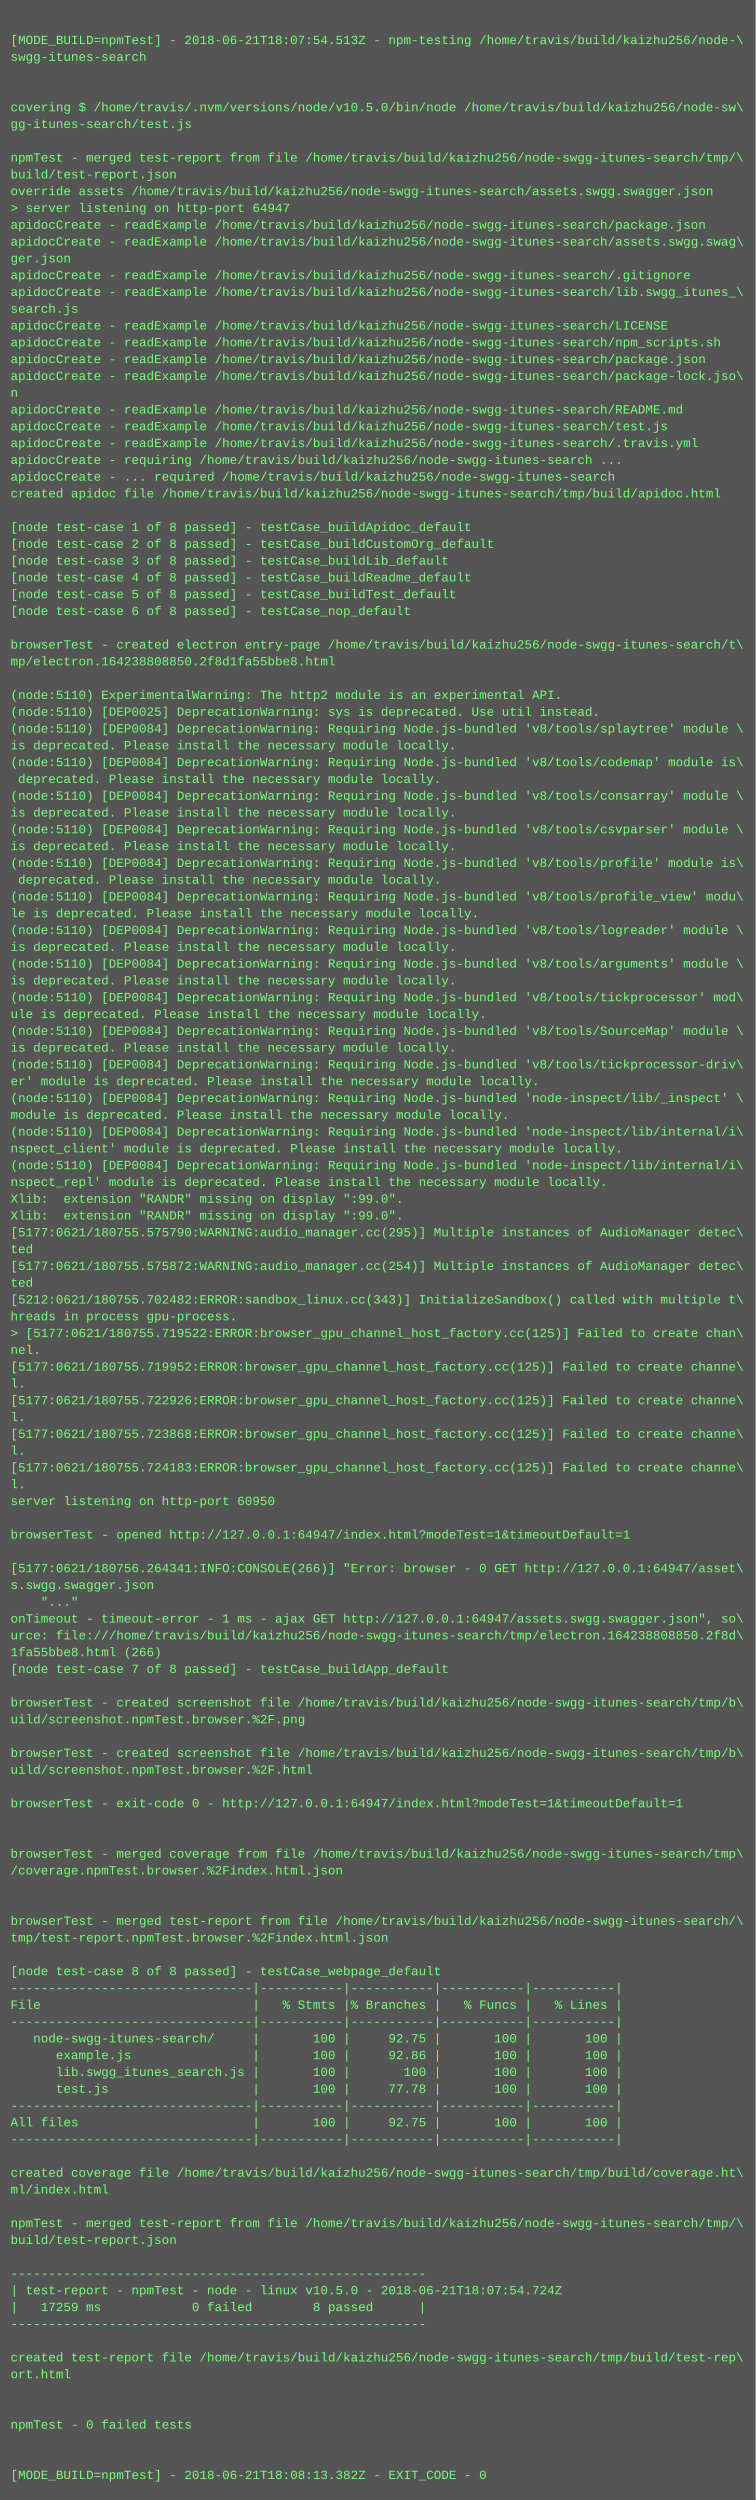
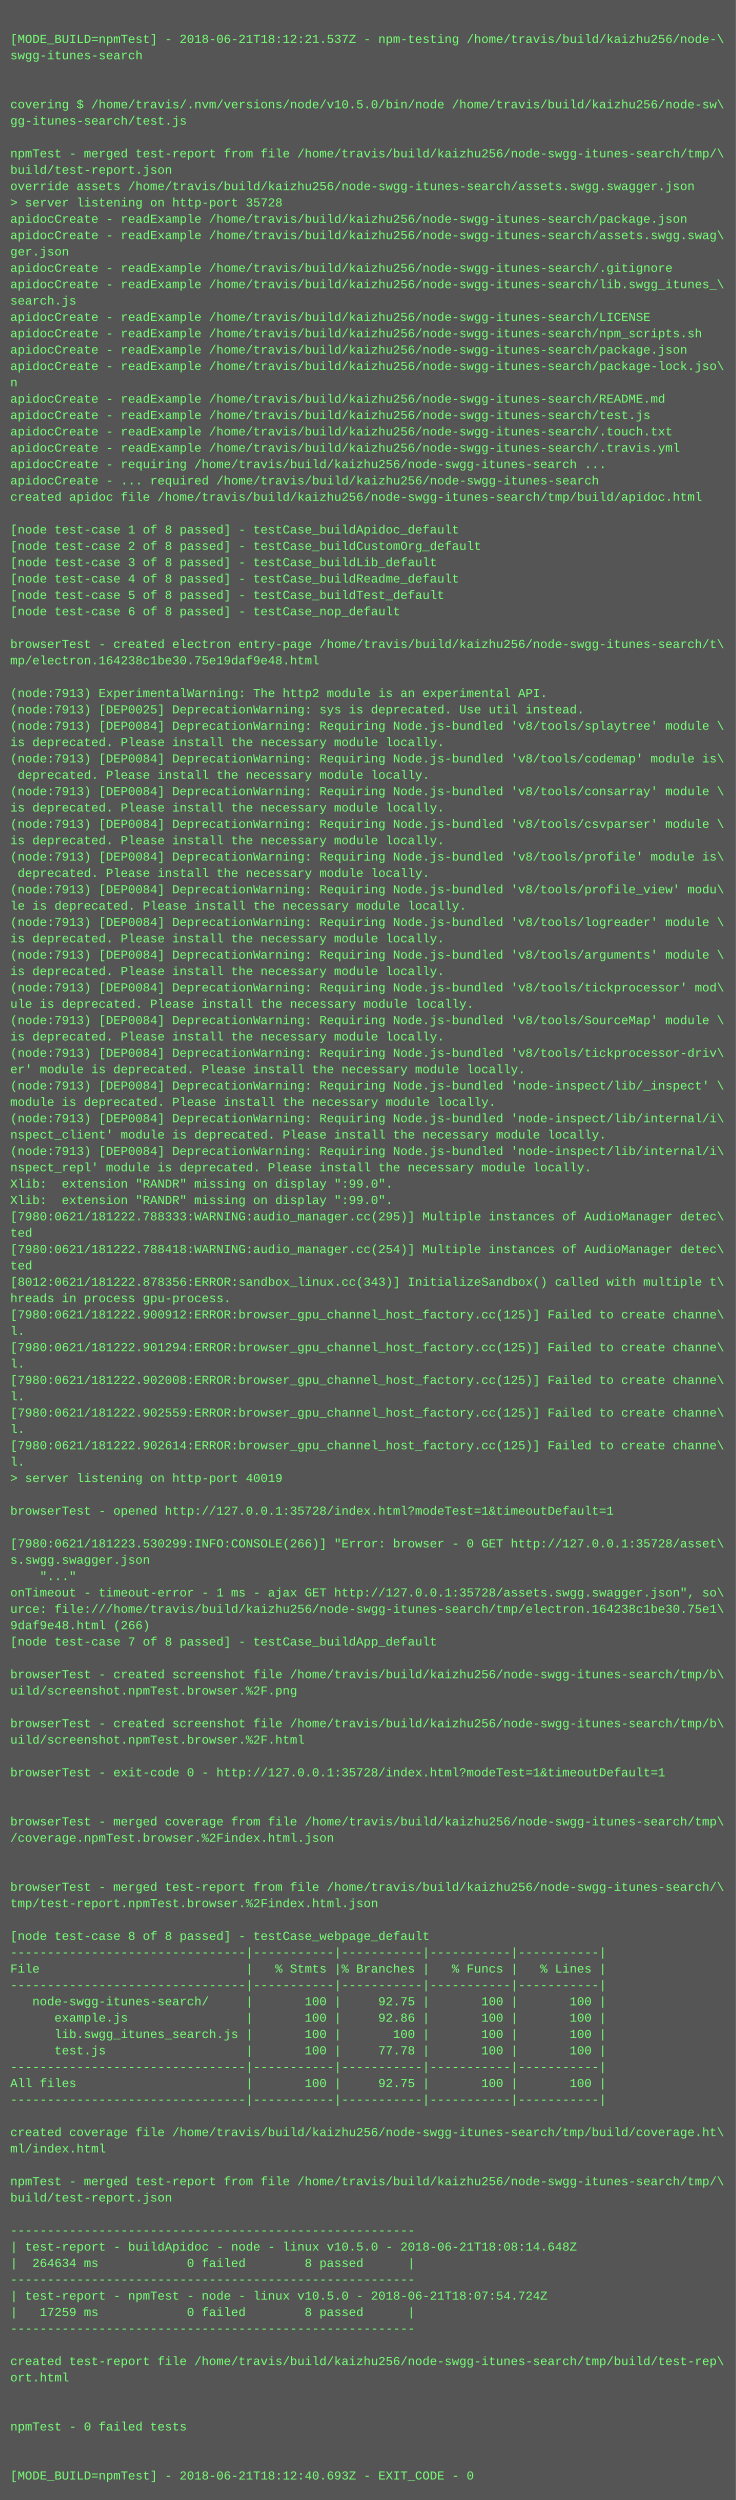
- <svg xmlns="http://www.w3.org/2000/svg" height="2382" width="720">
-   <rect height="2382" fill="#555" width="720" />
+ <svg xmlns="http://www.w3.org/2000/svg" height="2446" width="720">
+   <rect height="2446" fill="#555" width="720" />
  <text fill="#7f7" font-family="Courier New" font-size="12" xml:space="preserve">
    <tspan x="10" y="26" />
-     <tspan x="10" y="42">[MODE_BUILD=npmTest] - 2018-06-21T18:07:54.513Z - npm-testing /home/travis/build/kaizhu256/node-\</tspan>
+     <tspan x="10" y="42">[MODE_BUILD=npmTest] - 2018-06-21T18:12:21.537Z - npm-testing /home/travis/build/kaizhu256/node-\</tspan>
    <tspan x="10" y="58">swgg-itunes-search</tspan>
    <tspan x="10" y="74" />
    <tspan x="10" y="90" />
    <tspan x="10" y="106">covering $ /home/travis/.nvm/versions/node/v10.5.0/bin/node /home/travis/build/kaizhu256/node-sw\</tspan>
    <tspan x="10" y="122">gg-itunes-search/test.js</tspan>
    <tspan x="10" y="138" />
    <tspan x="10" y="154">npmTest - merged test-report from file /home/travis/build/kaizhu256/node-swgg-itunes-search/tmp/\</tspan>
    <tspan x="10" y="170">build/test-report.json</tspan>
    <tspan x="10" y="186">override assets /home/travis/build/kaizhu256/node-swgg-itunes-search/assets.swgg.swagger.json</tspan>
-     <tspan x="10" y="202">&gt; server listening on http-port 64947</tspan>
+     <tspan x="10" y="202">&gt; server listening on http-port 35728</tspan>
    <tspan x="10" y="218">apidocCreate - readExample /home/travis/build/kaizhu256/node-swgg-itunes-search/package.json</tspan>
    <tspan x="10" y="234">apidocCreate - readExample /home/travis/build/kaizhu256/node-swgg-itunes-search/assets.swgg.swag\</tspan>
    <tspan x="10" y="250">ger.json</tspan>
    <tspan x="10" y="266">apidocCreate - readExample /home/travis/build/kaizhu256/node-swgg-itunes-search/.gitignore</tspan>
    <tspan x="10" y="282">apidocCreate - readExample /home/travis/build/kaizhu256/node-swgg-itunes-search/lib.swgg_itunes_\</tspan>
    <tspan x="10" y="298">search.js</tspan>
    <tspan x="10" y="314">apidocCreate - readExample /home/travis/build/kaizhu256/node-swgg-itunes-search/LICENSE</tspan>
    <tspan x="10" y="330">apidocCreate - readExample /home/travis/build/kaizhu256/node-swgg-itunes-search/npm_scripts.sh</tspan>
    <tspan x="10" y="346">apidocCreate - readExample /home/travis/build/kaizhu256/node-swgg-itunes-search/package.json</tspan>
    <tspan x="10" y="362">apidocCreate - readExample /home/travis/build/kaizhu256/node-swgg-itunes-search/package-lock.jso\</tspan>
    <tspan x="10" y="378">n</tspan>
    <tspan x="10" y="394">apidocCreate - readExample /home/travis/build/kaizhu256/node-swgg-itunes-search/README.md</tspan>
    <tspan x="10" y="410">apidocCreate - readExample /home/travis/build/kaizhu256/node-swgg-itunes-search/test.js</tspan>
-     <tspan x="10" y="426">apidocCreate - readExample /home/travis/build/kaizhu256/node-swgg-itunes-search/.travis.yml</tspan>
-     <tspan x="10" y="442">apidocCreate - requiring /home/travis/build/kaizhu256/node-swgg-itunes-search ...</tspan>
-     <tspan x="10" y="458">apidocCreate - ... required /home/travis/build/kaizhu256/node-swgg-itunes-search</tspan>
-     <tspan x="10" y="474">created apidoc file /home/travis/build/kaizhu256/node-swgg-itunes-search/tmp/build/apidoc.html</tspan>
-     <tspan x="10" y="490" />
-     <tspan x="10" y="506">[node test-case 1 of 8 passed] - testCase_buildApidoc_default</tspan>
-     <tspan x="10" y="522">[node test-case 2 of 8 passed] - testCase_buildCustomOrg_default</tspan>
-     <tspan x="10" y="538">[node test-case 3 of 8 passed] - testCase_buildLib_default</tspan>
-     <tspan x="10" y="554">[node test-case 4 of 8 passed] - testCase_buildReadme_default</tspan>
-     <tspan x="10" y="570">[node test-case 5 of 8 passed] - testCase_buildTest_default</tspan>
-     <tspan x="10" y="586">[node test-case 6 of 8 passed] - testCase_nop_default</tspan>
-     <tspan x="10" y="602" />
-     <tspan x="10" y="618">browserTest - created electron entry-page /home/travis/build/kaizhu256/node-swgg-itunes-search/t\</tspan>
-     <tspan x="10" y="634">mp/electron.164238808850.2f8d1fa55bbe8.html</tspan>
-     <tspan x="10" y="650" />
-     <tspan x="10" y="666">(node:5110) ExperimentalWarning: The http2 module is an experimental API.</tspan>
-     <tspan x="10" y="682">(node:5110) [DEP0025] DeprecationWarning: sys is deprecated. Use util instead.</tspan>
-     <tspan x="10" y="698">(node:5110) [DEP0084] DeprecationWarning: Requiring Node.js-bundled 'v8/tools/splaytree' module \</tspan>
-     <tspan x="10" y="714">is deprecated. Please install the necessary module locally.</tspan>
-     <tspan x="10" y="730">(node:5110) [DEP0084] DeprecationWarning: Requiring Node.js-bundled 'v8/tools/codemap' module is\</tspan>
-     <tspan x="10" y="746"> deprecated. Please install the necessary module locally.</tspan>
-     <tspan x="10" y="762">(node:5110) [DEP0084] DeprecationWarning: Requiring Node.js-bundled 'v8/tools/consarray' module \</tspan>
-     <tspan x="10" y="778">is deprecated. Please install the necessary module locally.</tspan>
-     <tspan x="10" y="794">(node:5110) [DEP0084] DeprecationWarning: Requiring Node.js-bundled 'v8/tools/csvparser' module \</tspan>
-     <tspan x="10" y="810">is deprecated. Please install the necessary module locally.</tspan>
-     <tspan x="10" y="826">(node:5110) [DEP0084] DeprecationWarning: Requiring Node.js-bundled 'v8/tools/profile' module is\</tspan>
-     <tspan x="10" y="842"> deprecated. Please install the necessary module locally.</tspan>
-     <tspan x="10" y="858">(node:5110) [DEP0084] DeprecationWarning: Requiring Node.js-bundled 'v8/tools/profile_view' modu\</tspan>
-     <tspan x="10" y="874">le is deprecated. Please install the necessary module locally.</tspan>
-     <tspan x="10" y="890">(node:5110) [DEP0084] DeprecationWarning: Requiring Node.js-bundled 'v8/tools/logreader' module \</tspan>
-     <tspan x="10" y="906">is deprecated. Please install the necessary module locally.</tspan>
-     <tspan x="10" y="922">(node:5110) [DEP0084] DeprecationWarning: Requiring Node.js-bundled 'v8/tools/arguments' module \</tspan>
-     <tspan x="10" y="938">is deprecated. Please install the necessary module locally.</tspan>
-     <tspan x="10" y="954">(node:5110) [DEP0084] DeprecationWarning: Requiring Node.js-bundled 'v8/tools/tickprocessor' mod\</tspan>
-     <tspan x="10" y="970">ule is deprecated. Please install the necessary module locally.</tspan>
-     <tspan x="10" y="986">(node:5110) [DEP0084] DeprecationWarning: Requiring Node.js-bundled 'v8/tools/SourceMap' module \</tspan>
-     <tspan x="10" y="1002">is deprecated. Please install the necessary module locally.</tspan>
-     <tspan x="10" y="1018">(node:5110) [DEP0084] DeprecationWarning: Requiring Node.js-bundled 'v8/tools/tickprocessor-driv\</tspan>
-     <tspan x="10" y="1034">er' module is deprecated. Please install the necessary module locally.</tspan>
-     <tspan x="10" y="1050">(node:5110) [DEP0084] DeprecationWarning: Requiring Node.js-bundled 'node-inspect/lib/_inspect' \</tspan>
-     <tspan x="10" y="1066">module is deprecated. Please install the necessary module locally.</tspan>
-     <tspan x="10" y="1082">(node:5110) [DEP0084] DeprecationWarning: Requiring Node.js-bundled 'node-inspect/lib/internal/i\</tspan>
-     <tspan x="10" y="1098">nspect_client' module is deprecated. Please install the necessary module locally.</tspan>
-     <tspan x="10" y="1114">(node:5110) [DEP0084] DeprecationWarning: Requiring Node.js-bundled 'node-inspect/lib/internal/i\</tspan>
-     <tspan x="10" y="1130">nspect_repl' module is deprecated. Please install the necessary module locally.</tspan>
-     <tspan x="10" y="1146">Xlib:  extension "RANDR" missing on display ":99.0".</tspan>
+     <tspan x="10" y="426">apidocCreate - readExample /home/travis/build/kaizhu256/node-swgg-itunes-search/.touch.txt</tspan>
+     <tspan x="10" y="442">apidocCreate - readExample /home/travis/build/kaizhu256/node-swgg-itunes-search/.travis.yml</tspan>
+     <tspan x="10" y="458">apidocCreate - requiring /home/travis/build/kaizhu256/node-swgg-itunes-search ...</tspan>
+     <tspan x="10" y="474">apidocCreate - ... required /home/travis/build/kaizhu256/node-swgg-itunes-search</tspan>
+     <tspan x="10" y="490">created apidoc file /home/travis/build/kaizhu256/node-swgg-itunes-search/tmp/build/apidoc.html</tspan>
+     <tspan x="10" y="506" />
+     <tspan x="10" y="522">[node test-case 1 of 8 passed] - testCase_buildApidoc_default</tspan>
+     <tspan x="10" y="538">[node test-case 2 of 8 passed] - testCase_buildCustomOrg_default</tspan>
+     <tspan x="10" y="554">[node test-case 3 of 8 passed] - testCase_buildLib_default</tspan>
+     <tspan x="10" y="570">[node test-case 4 of 8 passed] - testCase_buildReadme_default</tspan>
+     <tspan x="10" y="586">[node test-case 5 of 8 passed] - testCase_buildTest_default</tspan>
+     <tspan x="10" y="602">[node test-case 6 of 8 passed] - testCase_nop_default</tspan>
+     <tspan x="10" y="618" />
+     <tspan x="10" y="634">browserTest - created electron entry-page /home/travis/build/kaizhu256/node-swgg-itunes-search/t\</tspan>
+     <tspan x="10" y="650">mp/electron.164238c1be30.75e19daf9e48.html</tspan>
+     <tspan x="10" y="666" />
+     <tspan x="10" y="682">(node:7913) ExperimentalWarning: The http2 module is an experimental API.</tspan>
+     <tspan x="10" y="698">(node:7913) [DEP0025] DeprecationWarning: sys is deprecated. Use util instead.</tspan>
+     <tspan x="10" y="714">(node:7913) [DEP0084] DeprecationWarning: Requiring Node.js-bundled 'v8/tools/splaytree' module \</tspan>
+     <tspan x="10" y="730">is deprecated. Please install the necessary module locally.</tspan>
+     <tspan x="10" y="746">(node:7913) [DEP0084] DeprecationWarning: Requiring Node.js-bundled 'v8/tools/codemap' module is\</tspan>
+     <tspan x="10" y="762"> deprecated. Please install the necessary module locally.</tspan>
+     <tspan x="10" y="778">(node:7913) [DEP0084] DeprecationWarning: Requiring Node.js-bundled 'v8/tools/consarray' module \</tspan>
+     <tspan x="10" y="794">is deprecated. Please install the necessary module locally.</tspan>
+     <tspan x="10" y="810">(node:7913) [DEP0084] DeprecationWarning: Requiring Node.js-bundled 'v8/tools/csvparser' module \</tspan>
+     <tspan x="10" y="826">is deprecated. Please install the necessary module locally.</tspan>
+     <tspan x="10" y="842">(node:7913) [DEP0084] DeprecationWarning: Requiring Node.js-bundled 'v8/tools/profile' module is\</tspan>
+     <tspan x="10" y="858"> deprecated. Please install the necessary module locally.</tspan>
+     <tspan x="10" y="874">(node:7913) [DEP0084] DeprecationWarning: Requiring Node.js-bundled 'v8/tools/profile_view' modu\</tspan>
+     <tspan x="10" y="890">le is deprecated. Please install the necessary module locally.</tspan>
+     <tspan x="10" y="906">(node:7913) [DEP0084] DeprecationWarning: Requiring Node.js-bundled 'v8/tools/logreader' module \</tspan>
+     <tspan x="10" y="922">is deprecated. Please install the necessary module locally.</tspan>
+     <tspan x="10" y="938">(node:7913) [DEP0084] DeprecationWarning: Requiring Node.js-bundled 'v8/tools/arguments' module \</tspan>
+     <tspan x="10" y="954">is deprecated. Please install the necessary module locally.</tspan>
+     <tspan x="10" y="970">(node:7913) [DEP0084] DeprecationWarning: Requiring Node.js-bundled 'v8/tools/tickprocessor' mod\</tspan>
+     <tspan x="10" y="986">ule is deprecated. Please install the necessary module locally.</tspan>
+     <tspan x="10" y="1002">(node:7913) [DEP0084] DeprecationWarning: Requiring Node.js-bundled 'v8/tools/SourceMap' module \</tspan>
+     <tspan x="10" y="1018">is deprecated. Please install the necessary module locally.</tspan>
+     <tspan x="10" y="1034">(node:7913) [DEP0084] DeprecationWarning: Requiring Node.js-bundled 'v8/tools/tickprocessor-driv\</tspan>
+     <tspan x="10" y="1050">er' module is deprecated. Please install the necessary module locally.</tspan>
+     <tspan x="10" y="1066">(node:7913) [DEP0084] DeprecationWarning: Requiring Node.js-bundled 'node-inspect/lib/_inspect' \</tspan>
+     <tspan x="10" y="1082">module is deprecated. Please install the necessary module locally.</tspan>
+     <tspan x="10" y="1098">(node:7913) [DEP0084] DeprecationWarning: Requiring Node.js-bundled 'node-inspect/lib/internal/i\</tspan>
+     <tspan x="10" y="1114">nspect_client' module is deprecated. Please install the necessary module locally.</tspan>
+     <tspan x="10" y="1130">(node:7913) [DEP0084] DeprecationWarning: Requiring Node.js-bundled 'node-inspect/lib/internal/i\</tspan>
+     <tspan x="10" y="1146">nspect_repl' module is deprecated. Please install the necessary module locally.</tspan>
    <tspan x="10" y="1162">Xlib:  extension "RANDR" missing on display ":99.0".</tspan>
-     <tspan x="10" y="1178">[5177:0621/180755.575790:WARNING:audio_manager.cc(295)] Multiple instances of AudioManager detec\</tspan>
-     <tspan x="10" y="1194">ted</tspan>
-     <tspan x="10" y="1210">[5177:0621/180755.575872:WARNING:audio_manager.cc(254)] Multiple instances of AudioManager detec\</tspan>
-     <tspan x="10" y="1226">ted</tspan>
-     <tspan x="10" y="1242">[5212:0621/180755.702482:ERROR:sandbox_linux.cc(343)] InitializeSandbox() called with multiple t\</tspan>
-     <tspan x="10" y="1258">hreads in process gpu-process. </tspan>
-     <tspan x="10" y="1274">&gt; [5177:0621/180755.719522:ERROR:browser_gpu_channel_host_factory.cc(125)] Failed to create chan\</tspan>
-     <tspan x="10" y="1290">nel.</tspan>
-     <tspan x="10" y="1306">[5177:0621/180755.719952:ERROR:browser_gpu_channel_host_factory.cc(125)] Failed to create channe\</tspan>
-     <tspan x="10" y="1322">l.</tspan>
-     <tspan x="10" y="1338">[5177:0621/180755.722926:ERROR:browser_gpu_channel_host_factory.cc(125)] Failed to create channe\</tspan>
-     <tspan x="10" y="1354">l.</tspan>
-     <tspan x="10" y="1370">[5177:0621/180755.723868:ERROR:browser_gpu_channel_host_factory.cc(125)] Failed to create channe\</tspan>
-     <tspan x="10" y="1386">l.</tspan>
-     <tspan x="10" y="1402">[5177:0621/180755.724183:ERROR:browser_gpu_channel_host_factory.cc(125)] Failed to create channe\</tspan>
-     <tspan x="10" y="1418">l.</tspan>
-     <tspan x="10" y="1434">server listening on http-port 60950</tspan>
-     <tspan x="10" y="1450" />
-     <tspan x="10" y="1466">browserTest - opened http://127.0.0.1:64947/index.html?modeTest=1&amp;timeoutDefault=1</tspan>
-     <tspan x="10" y="1482" />
-     <tspan x="10" y="1498">[5177:0621/180756.264341:INFO:CONSOLE(266)] "Error: browser - 0 GET http://127.0.0.1:64947/asset\</tspan>
-     <tspan x="10" y="1514">s.swgg.swagger.json</tspan>
-     <tspan x="10" y="1530">    "..."</tspan>
-     <tspan x="10" y="1546">onTimeout - timeout-error - 1 ms - ajax GET http://127.0.0.1:64947/assets.swgg.swagger.json", so\</tspan>
-     <tspan x="10" y="1562">urce: file:///home/travis/build/kaizhu256/node-swgg-itunes-search/tmp/electron.164238808850.2f8d\</tspan>
-     <tspan x="10" y="1578">1fa55bbe8.html (266)</tspan>
-     <tspan x="10" y="1594">[node test-case 7 of 8 passed] - testCase_buildApp_default</tspan>
-     <tspan x="10" y="1610" />
-     <tspan x="10" y="1626">browserTest - created screenshot file /home/travis/build/kaizhu256/node-swgg-itunes-search/tmp/b\</tspan>
-     <tspan x="10" y="1642">uild/screenshot.npmTest.browser.%2F.png</tspan>
-     <tspan x="10" y="1658" />
-     <tspan x="10" y="1674">browserTest - created screenshot file /home/travis/build/kaizhu256/node-swgg-itunes-search/tmp/b\</tspan>
-     <tspan x="10" y="1690">uild/screenshot.npmTest.browser.%2F.html</tspan>
-     <tspan x="10" y="1706" />
-     <tspan x="10" y="1722">browserTest - exit-code 0 - http://127.0.0.1:64947/index.html?modeTest=1&amp;timeoutDefault=1</tspan>
-     <tspan x="10" y="1738" />
+     <tspan x="10" y="1178">Xlib:  extension "RANDR" missing on display ":99.0".</tspan>
+     <tspan x="10" y="1194">[7980:0621/181222.788333:WARNING:audio_manager.cc(295)] Multiple instances of AudioManager detec\</tspan>
+     <tspan x="10" y="1210">ted</tspan>
+     <tspan x="10" y="1226">[7980:0621/181222.788418:WARNING:audio_manager.cc(254)] Multiple instances of AudioManager detec\</tspan>
+     <tspan x="10" y="1242">ted</tspan>
+     <tspan x="10" y="1258">[8012:0621/181222.878356:ERROR:sandbox_linux.cc(343)] InitializeSandbox() called with multiple t\</tspan>
+     <tspan x="10" y="1274">hreads in process gpu-process. </tspan>
+     <tspan x="10" y="1290">[7980:0621/181222.900912:ERROR:browser_gpu_channel_host_factory.cc(125)] Failed to create channe\</tspan>
+     <tspan x="10" y="1306">l.</tspan>
+     <tspan x="10" y="1322">[7980:0621/181222.901294:ERROR:browser_gpu_channel_host_factory.cc(125)] Failed to create channe\</tspan>
+     <tspan x="10" y="1338">l.</tspan>
+     <tspan x="10" y="1354">[7980:0621/181222.902008:ERROR:browser_gpu_channel_host_factory.cc(125)] Failed to create channe\</tspan>
+     <tspan x="10" y="1370">l.</tspan>
+     <tspan x="10" y="1386">[7980:0621/181222.902559:ERROR:browser_gpu_channel_host_factory.cc(125)] Failed to create channe\</tspan>
+     <tspan x="10" y="1402">l.</tspan>
+     <tspan x="10" y="1418">[7980:0621/181222.902614:ERROR:browser_gpu_channel_host_factory.cc(125)] Failed to create channe\</tspan>
+     <tspan x="10" y="1434">l.</tspan>
+     <tspan x="10" y="1450">&gt; server listening on http-port 40019</tspan>
+     <tspan x="10" y="1466" />
+     <tspan x="10" y="1482">browserTest - opened http://127.0.0.1:35728/index.html?modeTest=1&amp;timeoutDefault=1</tspan>
+     <tspan x="10" y="1498" />
+     <tspan x="10" y="1514">[7980:0621/181223.530299:INFO:CONSOLE(266)] "Error: browser - 0 GET http://127.0.0.1:35728/asset\</tspan>
+     <tspan x="10" y="1530">s.swgg.swagger.json</tspan>
+     <tspan x="10" y="1546">    "..."</tspan>
+     <tspan x="10" y="1562">onTimeout - timeout-error - 1 ms - ajax GET http://127.0.0.1:35728/assets.swgg.swagger.json", so\</tspan>
+     <tspan x="10" y="1578">urce: file:///home/travis/build/kaizhu256/node-swgg-itunes-search/tmp/electron.164238c1be30.75e1\</tspan>
+     <tspan x="10" y="1594">9daf9e48.html (266)</tspan>
+     <tspan x="10" y="1610">[node test-case 7 of 8 passed] - testCase_buildApp_default</tspan>
+     <tspan x="10" y="1626" />
+     <tspan x="10" y="1642">browserTest - created screenshot file /home/travis/build/kaizhu256/node-swgg-itunes-search/tmp/b\</tspan>
+     <tspan x="10" y="1658">uild/screenshot.npmTest.browser.%2F.png</tspan>
+     <tspan x="10" y="1674" />
+     <tspan x="10" y="1690">browserTest - created screenshot file /home/travis/build/kaizhu256/node-swgg-itunes-search/tmp/b\</tspan>
+     <tspan x="10" y="1706">uild/screenshot.npmTest.browser.%2F.html</tspan>
+     <tspan x="10" y="1722" />
+     <tspan x="10" y="1738">browserTest - exit-code 0 - http://127.0.0.1:35728/index.html?modeTest=1&amp;timeoutDefault=1</tspan>
    <tspan x="10" y="1754" />
-     <tspan x="10" y="1770">browserTest - merged coverage from file /home/travis/build/kaizhu256/node-swgg-itunes-search/tmp\</tspan>
-     <tspan x="10" y="1786">/coverage.npmTest.browser.%2Findex.html.json</tspan>
-     <tspan x="10" y="1802" />
+     <tspan x="10" y="1770" />
+     <tspan x="10" y="1786">browserTest - merged coverage from file /home/travis/build/kaizhu256/node-swgg-itunes-search/tmp\</tspan>
+     <tspan x="10" y="1802">/coverage.npmTest.browser.%2Findex.html.json</tspan>
    <tspan x="10" y="1818" />
-     <tspan x="10" y="1834">browserTest - merged test-report from file /home/travis/build/kaizhu256/node-swgg-itunes-search/\</tspan>
-     <tspan x="10" y="1850">tmp/test-report.npmTest.browser.%2Findex.html.json</tspan>
-     <tspan x="10" y="1866" />
-     <tspan x="10" y="1882">[node test-case 8 of 8 passed] - testCase_webpage_default</tspan>
-     <tspan x="10" y="1898">--------------------------------|-----------|-----------|-----------|-----------|</tspan>
-     <tspan x="10" y="1914">File                            |   % Stmts |% Branches |   % Funcs |   % Lines |</tspan>
-     <tspan x="10" y="1930">--------------------------------|-----------|-----------|-----------|-----------|</tspan>
-     <tspan x="10" y="1946">   node-swgg-itunes-search/     |       100 |     92.75 |       100 |       100 |</tspan>
-     <tspan x="10" y="1962">      example.js                |       100 |     92.86 |       100 |       100 |</tspan>
-     <tspan x="10" y="1978">      lib.swgg_itunes_search.js |       100 |       100 |       100 |       100 |</tspan>
-     <tspan x="10" y="1994">      test.js                   |       100 |     77.78 |       100 |       100 |</tspan>
-     <tspan x="10" y="2010">--------------------------------|-----------|-----------|-----------|-----------|</tspan>
-     <tspan x="10" y="2026">All files                       |       100 |     92.75 |       100 |       100 |</tspan>
-     <tspan x="10" y="2042">--------------------------------|-----------|-----------|-----------|-----------|</tspan>
-     <tspan x="10" y="2058" />
-     <tspan x="10" y="2074">created coverage file /home/travis/build/kaizhu256/node-swgg-itunes-search/tmp/build/coverage.ht\</tspan>
-     <tspan x="10" y="2090">ml/index.html</tspan>
-     <tspan x="10" y="2106" />
-     <tspan x="10" y="2122">npmTest - merged test-report from file /home/travis/build/kaizhu256/node-swgg-itunes-search/tmp/\</tspan>
-     <tspan x="10" y="2138">build/test-report.json</tspan>
-     <tspan x="10" y="2154" />
-     <tspan x="10" y="2170">-------------------------------------------------------</tspan>
-     <tspan x="10" y="2186">| test-report - npmTest - node - linux v10.5.0 - 2018-06-21T18:07:54.724Z</tspan>
-     <tspan x="10" y="2202">|   17259 ms            0 failed        8 passed      |</tspan>
-     <tspan x="10" y="2218">-------------------------------------------------------</tspan>
-     <tspan x="10" y="2234" />
-     <tspan x="10" y="2250">created test-report file /home/travis/build/kaizhu256/node-swgg-itunes-search/tmp/build/test-rep\</tspan>
-     <tspan x="10" y="2266">ort.html</tspan>
-     <tspan x="10" y="2282" />
+     <tspan x="10" y="1834" />
+     <tspan x="10" y="1850">browserTest - merged test-report from file /home/travis/build/kaizhu256/node-swgg-itunes-search/\</tspan>
+     <tspan x="10" y="1866">tmp/test-report.npmTest.browser.%2Findex.html.json</tspan>
+     <tspan x="10" y="1882" />
+     <tspan x="10" y="1898">[node test-case 8 of 8 passed] - testCase_webpage_default</tspan>
+     <tspan x="10" y="1914">--------------------------------|-----------|-----------|-----------|-----------|</tspan>
+     <tspan x="10" y="1930">File                            |   % Stmts |% Branches |   % Funcs |   % Lines |</tspan>
+     <tspan x="10" y="1946">--------------------------------|-----------|-----------|-----------|-----------|</tspan>
+     <tspan x="10" y="1962">   node-swgg-itunes-search/     |       100 |     92.75 |       100 |       100 |</tspan>
+     <tspan x="10" y="1978">      example.js                |       100 |     92.86 |       100 |       100 |</tspan>
+     <tspan x="10" y="1994">      lib.swgg_itunes_search.js |       100 |       100 |       100 |       100 |</tspan>
+     <tspan x="10" y="2010">      test.js                   |       100 |     77.78 |       100 |       100 |</tspan>
+     <tspan x="10" y="2026">--------------------------------|-----------|-----------|-----------|-----------|</tspan>
+     <tspan x="10" y="2042">All files                       |       100 |     92.75 |       100 |       100 |</tspan>
+     <tspan x="10" y="2058">--------------------------------|-----------|-----------|-----------|-----------|</tspan>
+     <tspan x="10" y="2074" />
+     <tspan x="10" y="2090">created coverage file /home/travis/build/kaizhu256/node-swgg-itunes-search/tmp/build/coverage.ht\</tspan>
+     <tspan x="10" y="2106">ml/index.html</tspan>
+     <tspan x="10" y="2122" />
+     <tspan x="10" y="2138">npmTest - merged test-report from file /home/travis/build/kaizhu256/node-swgg-itunes-search/tmp/\</tspan>
+     <tspan x="10" y="2154">build/test-report.json</tspan>
+     <tspan x="10" y="2170" />
+     <tspan x="10" y="2186">-------------------------------------------------------</tspan>
+     <tspan x="10" y="2202">| test-report - buildApidoc - node - linux v10.5.0 - 2018-06-21T18:08:14.648Z</tspan>
+     <tspan x="10" y="2218">|  264634 ms            0 failed        8 passed      |</tspan>
+     <tspan x="10" y="2234">-------------------------------------------------------</tspan>
+     <tspan x="10" y="2250">| test-report - npmTest - node - linux v10.5.0 - 2018-06-21T18:07:54.724Z</tspan>
+     <tspan x="10" y="2266">|   17259 ms            0 failed        8 passed      |</tspan>
+     <tspan x="10" y="2282">-------------------------------------------------------</tspan>
    <tspan x="10" y="2298" />
-     <tspan x="10" y="2314">npmTest - 0 failed tests</tspan>
-     <tspan x="10" y="2330" />
+     <tspan x="10" y="2314">created test-report file /home/travis/build/kaizhu256/node-swgg-itunes-search/tmp/build/test-rep\</tspan>
+     <tspan x="10" y="2330">ort.html</tspan>
    <tspan x="10" y="2346" />
-     <tspan x="10" y="2362">[MODE_BUILD=npmTest] - 2018-06-21T18:08:13.382Z - EXIT_CODE - 0</tspan>
+     <tspan x="10" y="2362" />
+     <tspan x="10" y="2378">npmTest - 0 failed tests</tspan>
+     <tspan x="10" y="2394" />
+     <tspan x="10" y="2410" />
+     <tspan x="10" y="2426">[MODE_BUILD=npmTest] - 2018-06-21T18:12:40.693Z - EXIT_CODE - 0</tspan>
  </text>
</svg>
